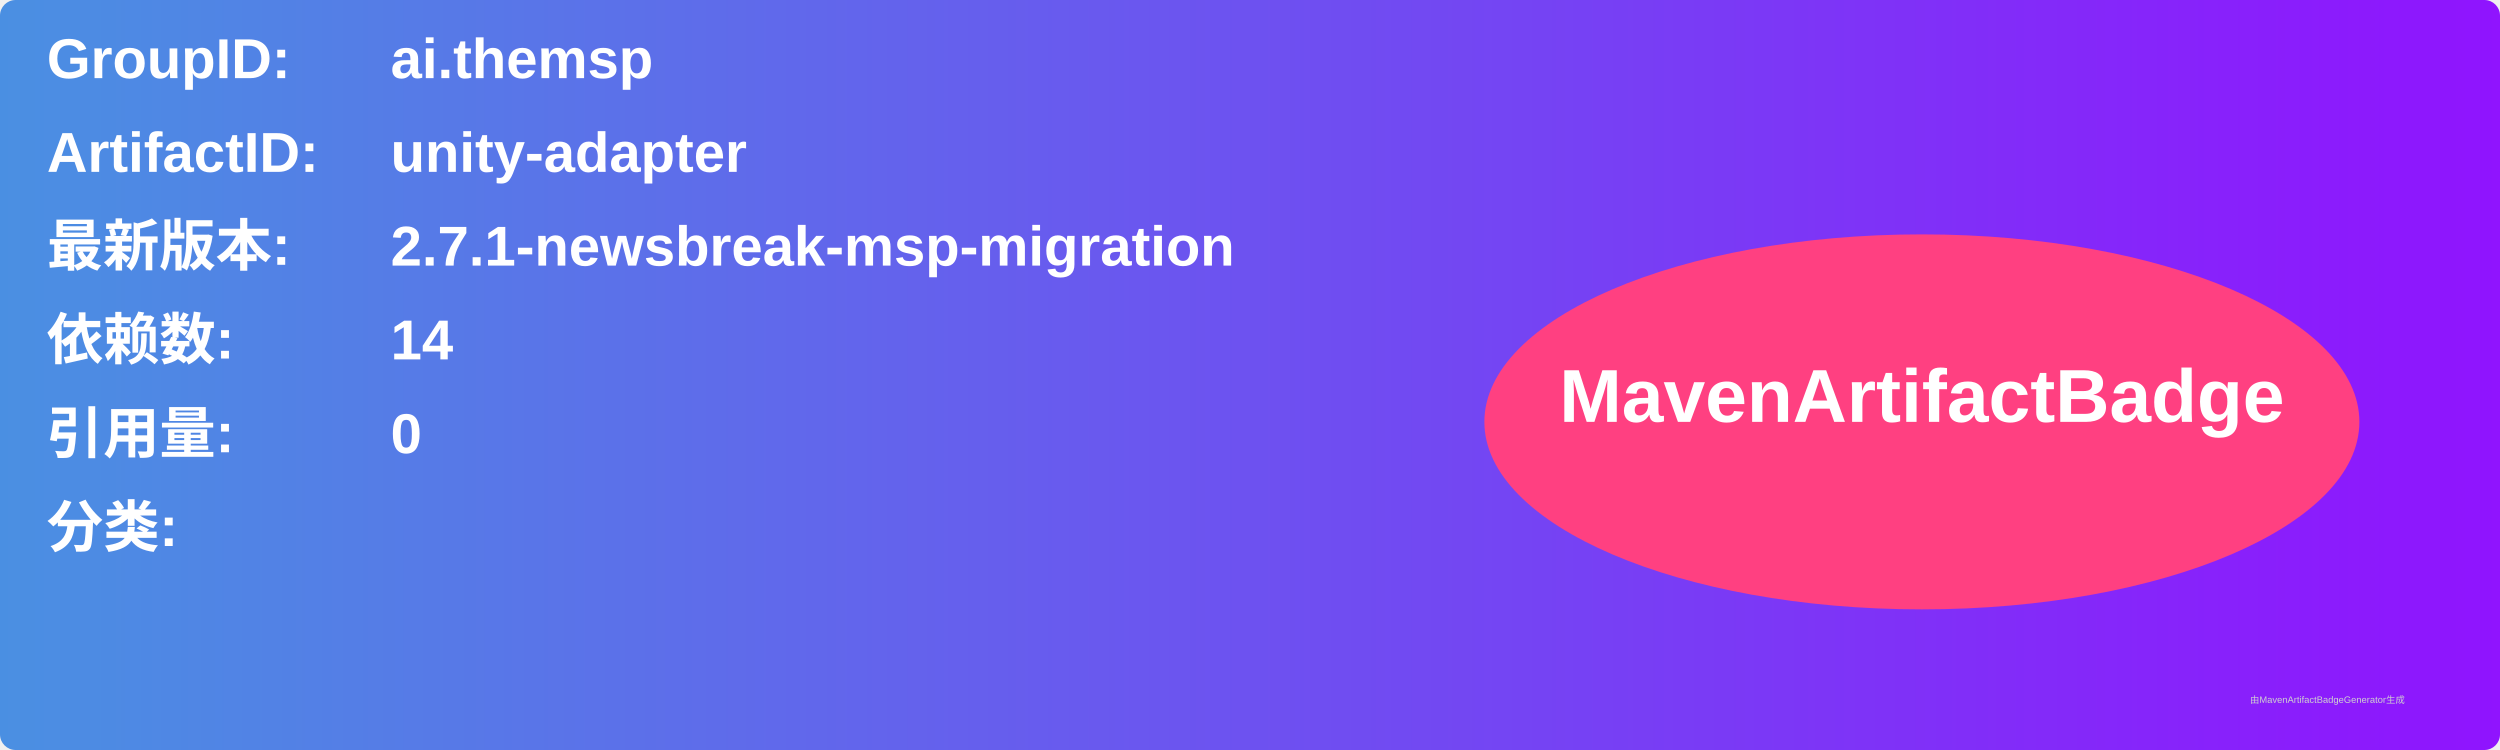
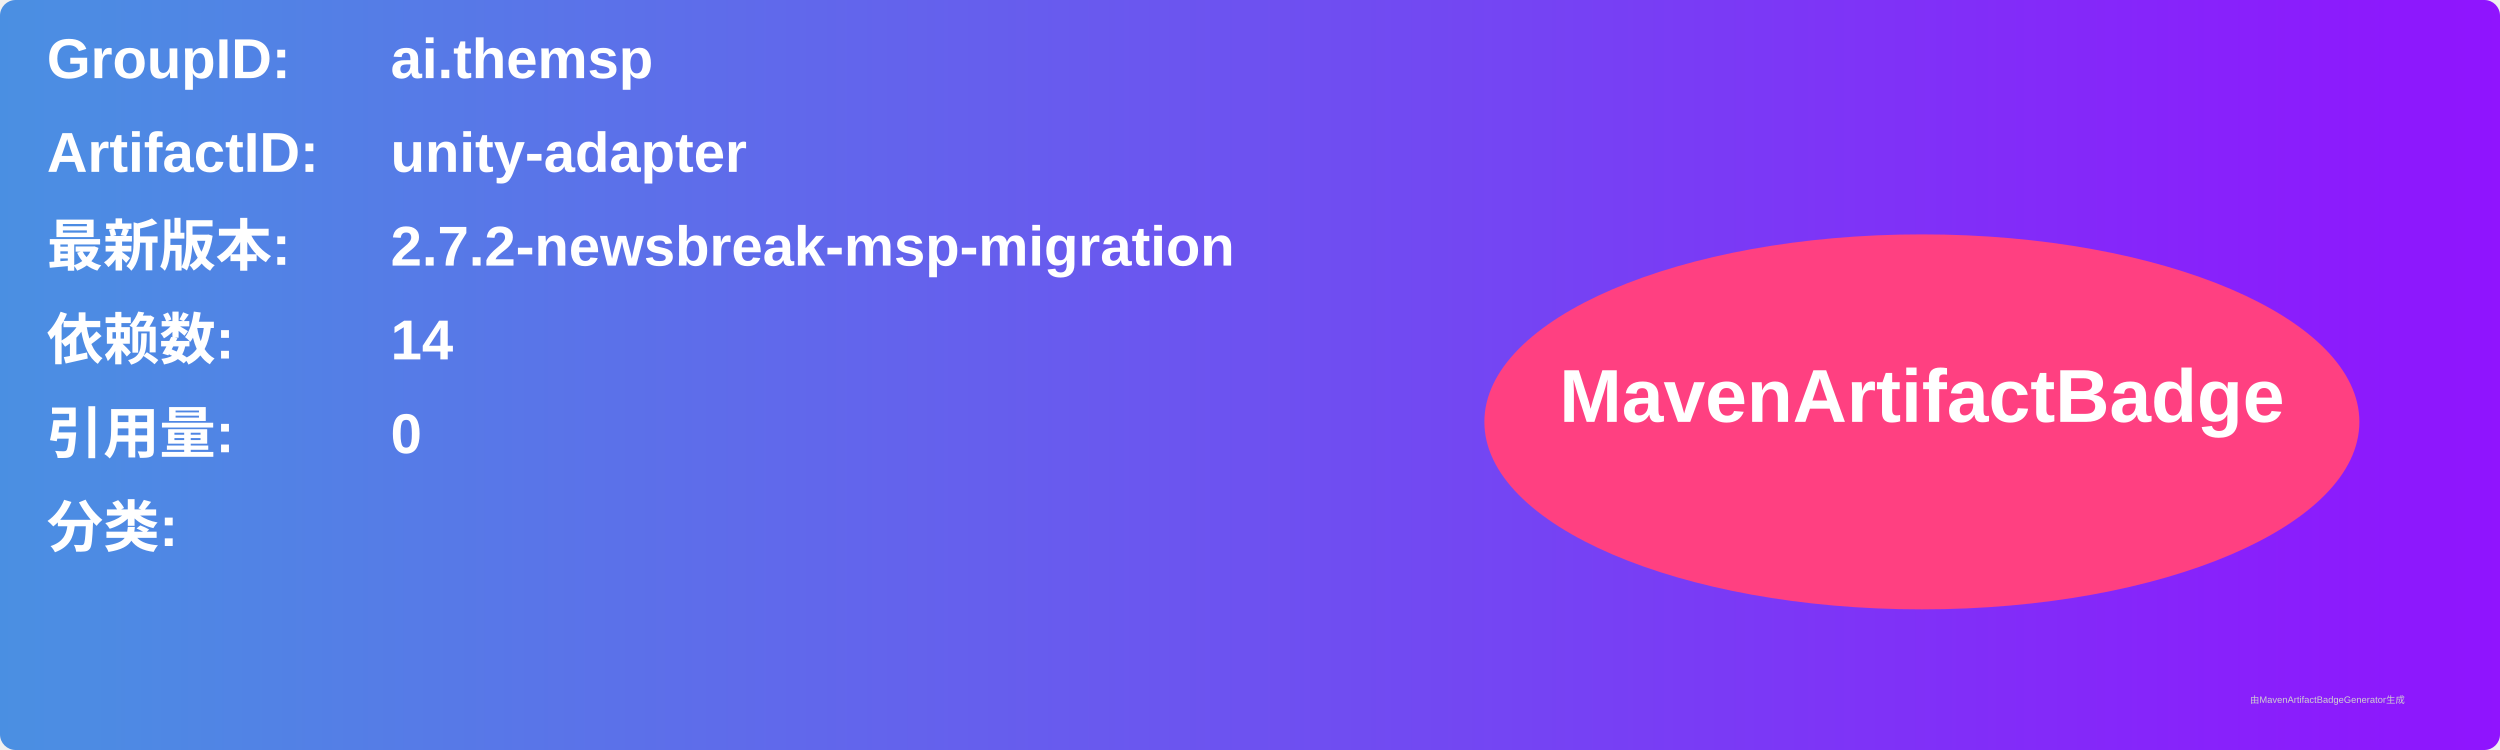
<svg xmlns="http://www.w3.org/2000/svg" width="800" height="240" viewBox="0 0 800 240">
  <linearGradient id="grad" x1="0%" y1="0%" x2="100%" y2="0%">
    <stop offset="0%" stop-color="#4a90e2" />
    <stop offset="100%" stop-color="#9013fe" />
  </linearGradient>
  <rect width="100%" height="100%" rx="5" ry="5" fill="url(#grad)" />
  <g transform="translate(15, 15)">
    <text x="0" y="10" font-family="Arial" font-size="18" fill="white" font-weight="bold" width="260">GroupID:</text>
    <text x="110" y="10" font-family="Arial" font-size="18" fill="white" font-weight="bold" width="460">ai.themsp</text>
    <text x="0" y="40" font-family="Arial" font-size="18" fill="white" font-weight="bold" width="260">ArtifactID:</text>
    <text x="110" y="40" font-family="Arial" font-size="18" fill="white" font-weight="bold" width="460">unity-adapter</text>
    <text x="0" y="70" font-family="Arial" font-size="18" fill="white" font-weight="bold">最新版本:</text>
    <text x="110" y="70" font-family="Arial" font-size="18" fill="white" font-weight="bold">
-       <tspan font-weight="bold">2.7.1-newsbreak-msp-migration</tspan>
+       <tspan font-weight="bold">2.7.2-newsbreak-msp-migration</tspan>
    </text>
    <text x="0" y="100" font-family="Arial" font-size="18" fill="white" font-weight="bold">依赖数: </text>
    <text x="110" y="100" font-family="Arial" font-size="18" fill="white">
      <tspan font-weight="bold">14</tspan>
    </text>
    <text x="0" y="130" font-family="Arial" font-size="18" fill="white" font-weight="bold">引用量: </text>
    <text x="110" y="130" font-family="Arial" font-size="18" fill="white">
      <tspan font-weight="bold">0</tspan>
    </text>
    <text x="0" y="160" font-family="Arial" font-size="18" fill="white" font-weight="bold">分类:</text>
    <text x="10" y="190" font-family="Arial" font-size="10" fill="white">
      <tspan font-weight="bold" />
    </text>
    <ellipse cx="600" cy="120" rx="140" ry="60" fill="#ff4081" />
    <text x="600" y="120" text-anchor="middle" font-family="Arial" font-size="24" fill="white" font-weight="bold">MavenArtifactBadge</text>
  </g>
  <text x="720" y="225" font-family="Arial" font-size="3" fill="#d0d0d0">由MavenArtifactBadgeGenerator生成</text>
</svg>
